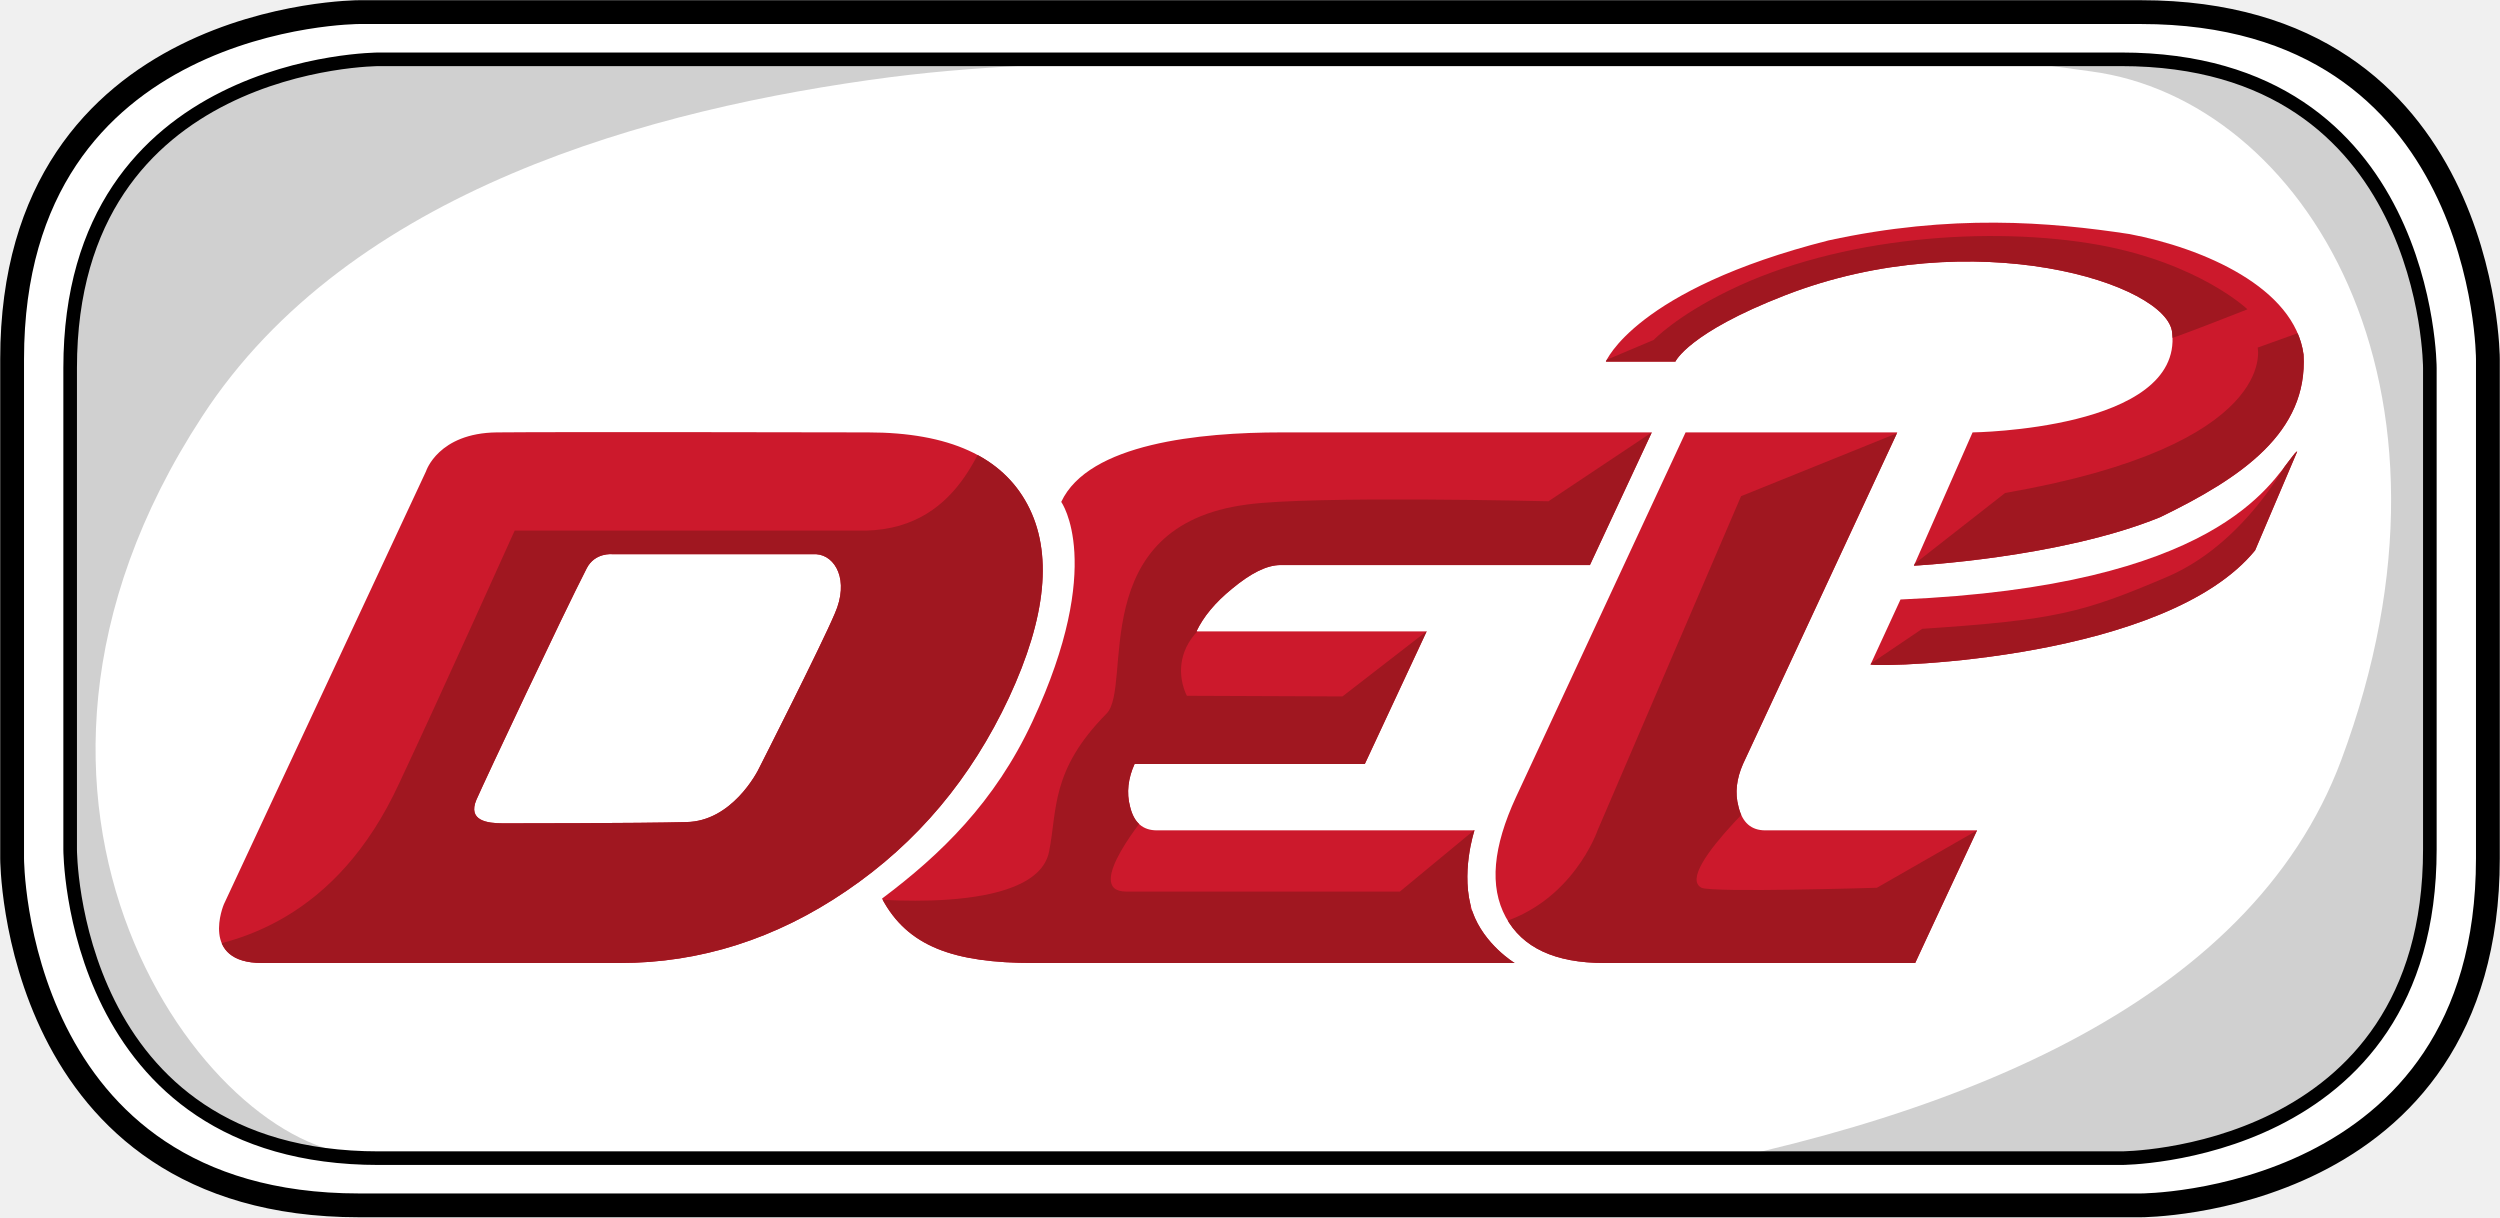
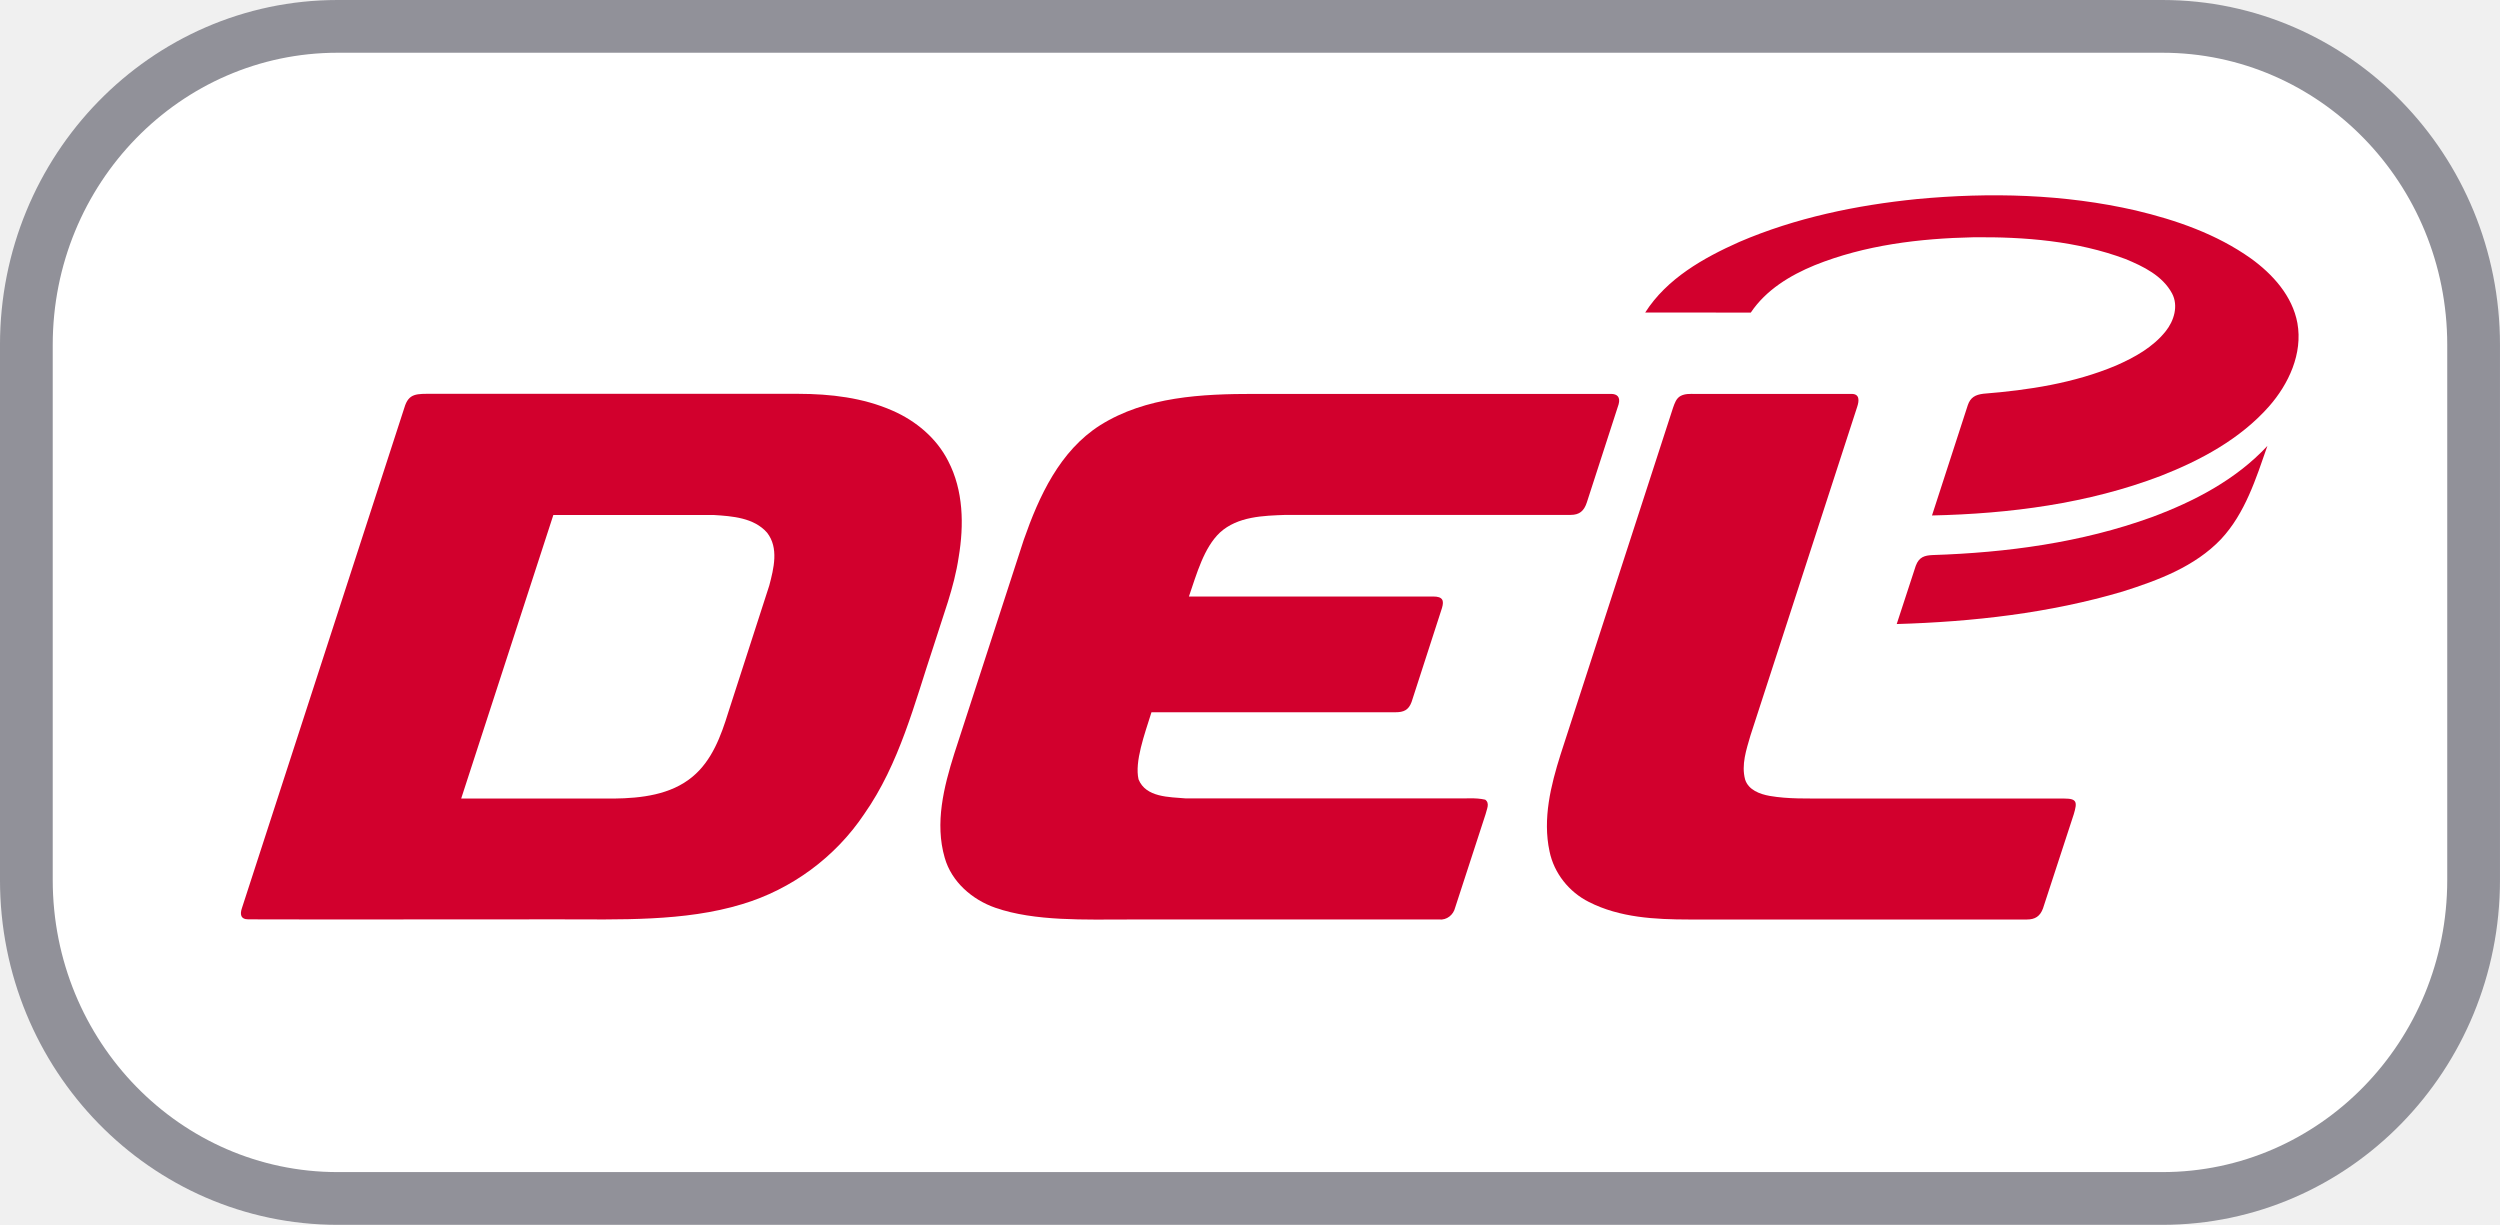
- <svg xmlns="http://www.w3.org/2000/svg" xmlns:xlink="http://www.w3.org/1999/xlink" id="Ebene_1" enable-background="new 0 0 392 190.9" version="1.1" viewBox="0 0 392 190.9" xml:space="preserve">
-   <path d="m56.3 1.9s-54.4 0-54.4 54.4v78.3s0 54.4 54.4 54.4h279.4s54.4 0 54.4-54.4v-78.3s0-54.4-54.4-54.4h-279.4z" fill="#fff" />
-   <path d="m56.3 1.9s-54.4 0-54.4 54.4v78.3s0 54.4 54.4 54.4h279.4s54.4 0 54.4-54.4v-78.3s0-54.4-54.4-54.4h-279.4z" fill="none" stroke="#000" stroke-width="3.733" />
-   <path d="m79.2 17.2s-51.4 0-51.4 51.4v58.3s0 51.4 51.4 51.4h241.6s51.4 0 51.4-51.4v-58.3s0-51.4-51.4-51.4h-241.6z" fill="#fff" />
-   <path d="m59.4 9.3s-48.4 0-48.4 48.4v75.5s0 48.4 48.4 48.4h273.2s48.4 0 48.4-48.4v-75.5s0-48.4-48.4-48.4h-273.2z" fill="#fff" />
-   <defs>
-     <path id="SVGID_1_" d="m59.4 9.3s-48.4 0-48.4 48.4v75.5s0 48.4 48.4 48.4h273.2s48.4 0 48.4-48.4v-75.5s0-48.4-48.4-48.4h-273.2z" />
-   </defs>
-   <clipPath id="SVGID_2_">
-     <use overflow="visible" xlink:href="#SVGID_1_" />
-   </clipPath>
-   <path d="m295.1 5.7c4.3 1.7 19.6 3.7 32.8 5.5 33.2 4.4 61.2 49 39.2 108-14.3 38.3-61.2 57.4-115.4 66.2-34.4 5.6 26.1 0.7 36.3 1 93.4 3.1 94.9-29.1 96.1-32.3 2-5.2 2.6-99.5 0.7-107.3-2-7.8-13.4-27.4-28.4-37.6-7.1-4.7-61.3-3.5-61.3-3.5z" clip-path="url(#SVGID_2_)" fill="#D0D0D0" />
-   <defs>
-     <path id="SVGID_3_" d="m59.4 9.3s-48.4 0-48.4 48.4v75.5s0 48.4 48.4 48.4h273.2s48.4 0 48.4-48.4v-75.5s0-48.4-48.4-48.4h-273.2z" />
-   </defs>
-   <clipPath id="SVGID_4_">
-     <use overflow="visible" xlink:href="#SVGID_3_" />
-   </clipPath>
-   <path d="m182.3 9.7c-7.3 0-26.5 0.3-42.7 2.4-37.5 4.9-84.8 17.7-107.9 53.2-39.9 61.1 1.1 115.3 24.9 115.7 7.9 0.1 11.1 14.9 11.1 14.9s-11-1-44.5-20.3c-20.6-11.9-18.6-73.2-17.3-77.4 3.3-11.2-2.1-61.5 10.5-74 12.7-12.5 18.3-17.5 40.8-18.4 22.5-0.8 78.8 0.4 82.1 0.4s43 1.3 43 1.3v2.2z" clip-path="url(#SVGID_4_)" fill="#D0D0D0" />
-   <path d="m59.4 9.3s-48.4 0-48.4 48.4v75.5s0 48.4 48.4 48.4h273.2s48.4 0 48.4-48.4v-75.5s0-48.4-48.4-48.4h-273.2z" fill="none" stroke="#000" stroke-width="2.133" />
-   <path d="m273.3 119.8 24.2-52h-33.2l-26.6 57.2c-3.6 7.8-4.2 14-1.6 18.8s7.7 7.2 15.5 7.2h48.7l2.6-5.6 7.1-15.2h-33.2c-2.2 0-3.6-1.2-4.2-3.7-0.6-2.2-0.3-4.4 0.7-6.7zm-24-31.2 9.7-20.8h-58.1c-12.7 0-30.2 1.7-34.5 10.9 0 0 7 9.7-4.5 34.4-5.9 12.7-14.4 20.9-23.6 27.8 4 7.5 11.2 10.1 23.8 10.1h75.4s-4.8-2.9-6.6-8c-2-5.9 0.3-12.8 0.3-12.8h-49.8c-2.2 0-3.6-1.2-4.2-3.7-0.6-2.2-0.3-4.5 0.7-6.7h36.1l9.7-20.8h-36.1c1.1-2.3 2.9-4.5 5.6-6.7 2.9-2.4 5.4-3.7 7.6-3.7h48.5zm-91.1 20.8c5.9-12.7 6.9-22.8 2.9-30.3s-12.3-11.3-25-11.3c0 0-49-0.1-58.2 0s-11.1 6.1-11.1 6.1l-31.7 67.9s-3.9 9.2 6 9.2h56.1c12.6 0 24.5-3.8 35.5-11.3 11.2-7.6 19.6-17.7 25.5-30.3zm-27.3-13.2c-2.2 5.2-11.8 24.1-11.8 24.1-0.4 0.9-4.4 8.5-11.5 8.6-7.1 0.2-28.7 0.2-28.7 0.2-2.5 0-5.6-0.4-4.2-3.7 1.5-3.4 13.5-28.9 17.3-36.3 1.3-2.5 4-2.2 4-2.2h32c3 0.2 5.2 4.1 2.9 9.3z" fill="#CC192C" />
-   <defs>
-     <path id="SVGID_5_" d="m273.3 119.8 24.2-52h-33.2l-26.6 57.2c-3.6 7.8-4.2 14-1.6 18.8s7.7 7.2 15.5 7.2h48.7l2.6-5.6 7.1-15.2h-33.2c-2.2 0-3.6-1.2-4.2-3.7-0.6-2.2-0.3-4.4 0.7-6.7zm-24-31.2 9.7-20.8h-58.1c-12.7 0-30.2 1.7-34.5 10.9 0 0 7 9.7-4.5 34.4-5.9 12.7-14.4 20.9-23.6 27.8 4 7.5 11.2 10.1 23.8 10.1h75.4s-4.8-2.9-6.6-8c-2-5.9 0.3-12.8 0.3-12.8h-49.8c-2.2 0-3.6-1.2-4.2-3.7-0.6-2.2-0.3-4.5 0.7-6.7h36.1l9.7-20.8h-36.1c1.1-2.3 2.9-4.5 5.6-6.7 2.9-2.4 5.4-3.7 7.6-3.7h48.5zm-91.1 20.8c5.9-12.7 6.9-22.8 2.9-30.3s-12.3-11.3-25-11.3c0 0-49-0.1-58.2 0s-11.1 6.1-11.1 6.1l-31.7 67.9s-3.9 9.2 6 9.2h56.1c12.6 0 24.5-3.8 35.5-11.3 11.2-7.6 19.6-17.7 25.5-30.3zm-27.3-13.2c-2.2 5.2-11.8 24.1-11.8 24.1-0.4 0.9-4.4 8.5-11.5 8.6-7.1 0.2-28.7 0.2-28.7 0.2-2.5 0-5.6-0.4-4.2-3.7 1.5-3.4 13.5-28.9 17.3-36.3 1.3-2.5 4-2.2 4-2.2h32c3 0.2 5.2 4.1 2.9 9.3z" />
-   </defs>
-   <clipPath id="SVGID_6_">
-     <use overflow="visible" xlink:href="#SVGID_5_" />
-   </clipPath>
-   <path d="m80.7 83.2h55.1c15.5-0.4 18.6-15.3 21.3-20.4s8.3 22.2 8.3 22.2 7.8 31-42.1 63.7c-2.5 1.7-19.2 7-28.4 6-9-1-56.3 1.7-58.5 0.9-2.2-0.9-11.9-6.1-8.5-6.5 8.9-0.9 24.8-4.8 34.7-26.3 6.4-13.6 18.1-39.6 18.1-39.6z" clip-path="url(#SVGID_6_)" fill="#A01720" />
-   <defs>
-     <path id="SVGID_7_" d="m273.3 119.8 24.2-52h-33.2l-26.6 57.2c-3.6 7.8-4.2 14-1.6 18.8s7.7 7.2 15.5 7.2h48.7l2.6-5.6 7.1-15.2h-33.2c-2.2 0-3.6-1.2-4.2-3.7-0.6-2.2-0.3-4.4 0.7-6.7zm-24-31.2 9.7-20.8h-58.1c-12.7 0-30.2 1.7-34.5 10.9 0 0 7 9.7-4.5 34.4-5.9 12.7-14.4 20.9-23.6 27.8 4 7.5 11.2 10.1 23.8 10.1h75.4s-4.8-2.9-6.6-8c-2-5.9 0.3-12.8 0.3-12.8h-49.8c-2.2 0-3.6-1.2-4.2-3.7-0.6-2.2-0.3-4.5 0.7-6.7h36.1l9.7-20.8h-36.1c1.1-2.3 2.9-4.5 5.6-6.7 2.9-2.4 5.4-3.7 7.6-3.7h48.5zm-91.1 20.8c5.9-12.7 6.9-22.8 2.9-30.3s-12.3-11.3-25-11.3c0 0-49-0.1-58.2 0s-11.1 6.1-11.1 6.1l-31.7 67.9s-3.9 9.2 6 9.2h56.1c12.6 0 24.5-3.8 35.5-11.3 11.2-7.6 19.6-17.7 25.5-30.3zm-27.3-13.2c-2.2 5.2-11.8 24.1-11.8 24.1-0.4 0.9-4.4 8.5-11.5 8.6-7.1 0.2-28.7 0.2-28.7 0.2-2.5 0-5.6-0.4-4.2-3.7 1.5-3.4 13.5-28.9 17.3-36.3 1.3-2.5 4-2.2 4-2.2h32c3 0.2 5.2 4.1 2.9 9.3z" />
-   </defs>
-   <clipPath id="SVGID_8_">
-     <use overflow="visible" xlink:href="#SVGID_7_" />
-   </clipPath>
-   <path d="m262 65.4-11.3 26.3-20.5 0.1c-7.7 1.1-26.2 0.3-29.9 1.2-20.5 4.7-14.2 16.1-14.2 16.1l24.4 0.1 18.6-14.4-14 28.6-34.9 3.8s-10.7 12.6-3.6 12.6h42.9l15-12.4-4 15.1 12 12.1-98.8-0.7-7.1-7.1-2-6s27.9 3.1 29.9-7.3c1.3-6.5 0.2-12.7 9-21.6 4.2-4.2-3.5-29.5 22.1-32.8 10.3-1.4 47.2-0.5 47.2-0.5l19.5-13-0.3-0.2z" clip-path="url(#SVGID_8_)" fill="#A01720" />
-   <defs>
-     <path id="SVGID_9_" d="m273.3 119.8 24.2-52h-33.2l-26.6 57.2c-3.6 7.8-4.2 14-1.6 18.8s7.7 7.2 15.5 7.2h48.7l2.6-5.6 7.1-15.2h-33.2c-2.2 0-3.6-1.2-4.2-3.7-0.6-2.2-0.3-4.4 0.7-6.7zm-24-31.2 9.7-20.8h-58.1c-12.7 0-30.2 1.7-34.5 10.9 0 0 7 9.7-4.5 34.4-5.9 12.7-14.4 20.9-23.6 27.8 4 7.5 11.2 10.1 23.8 10.1h75.4s-4.8-2.9-6.6-8c-2-5.9 0.3-12.8 0.3-12.8h-49.8c-2.2 0-3.6-1.2-4.2-3.7-0.6-2.2-0.3-4.5 0.7-6.7h36.1l9.7-20.8h-36.1c1.1-2.3 2.9-4.5 5.6-6.7 2.9-2.4 5.4-3.7 7.6-3.7h48.5zm-91.1 20.8c5.9-12.7 6.9-22.8 2.9-30.3s-12.3-11.3-25-11.3c0 0-49-0.1-58.2 0s-11.1 6.1-11.1 6.1l-31.7 67.9s-3.9 9.2 6 9.2h56.1c12.6 0 24.5-3.8 35.5-11.3 11.2-7.6 19.6-17.7 25.5-30.3zm-27.3-13.2c-2.2 5.2-11.8 24.1-11.8 24.1-0.4 0.9-4.4 8.5-11.5 8.6-7.1 0.2-28.7 0.2-28.7 0.2-2.5 0-5.6-0.4-4.2-3.7 1.5-3.4 13.5-28.9 17.3-36.3 1.3-2.5 4-2.2 4-2.2h32c3 0.2 5.2 4.1 2.9 9.3z" />
-   </defs>
-   <clipPath id="SVGID_10_">
-     <use overflow="visible" xlink:href="#SVGID_9_" />
-   </clipPath>
-   <path d="m299.5 67.1-26.5 10.7-22.5 52.4s-3.9 11.4-15.8 14.7c-2 0.5 10.8 9.6 10.8 9.6l23.4 0.7s30.5 0.6 28.1 0.7c9.2-0.3 17.2-28.1 17.2-28.1l-19.9 11.4s-25.9 0.8-27.5 0c-4.7-2.4 13.5-18.4 13.5-18.4l19.2-53.7z" clip-path="url(#SVGID_10_)" fill="#A01720" />
-   <path d="m309.3 67.8-9.2 20.9s22.9-1.2 38.6-7.6c12.8-6.2 23.2-13.3 22.5-25.5-1.4-10.5-15.7-16.7-27.3-18.9-12.5-1.9-27.9-3.2-47.2 1-30.3 7.7-34.9 19-34.9 19h10.9s2-4.5 17.2-10.4c29.6-11.5 60.1-1.8 60.7 5.9 1.6 15.2-31.3 15.6-31.3 15.6z" fill="#CC192C" />
-   <defs>
-     <path id="SVGID_11_" d="m309.3 67.8-9.2 20.9s22.9-1.2 38.6-7.6c12.8-6.2 23.2-13.3 22.5-25.5-1.4-10.5-15.7-16.7-27.3-18.9-12.5-1.9-27.9-3.2-47.2 1-30.3 7.7-34.9 19-34.9 19h10.9s2-4.5 17.2-10.4c29.6-11.5 60.1-1.8 60.7 5.9 1.6 15.2-31.3 15.6-31.3 15.6z" />
-   </defs>
-   <clipPath id="SVGID_12_">
-     <use overflow="visible" xlink:href="#SVGID_11_" />
-   </clipPath>
-   <path d="m297.4 90.6 17-13.3c43.1-7.5 39.6-22.8 39.6-22.8l11.7-4.2 4.6 17.4-50.7 25.8-22.2-2.9z" clip-path="url(#SVGID_12_)" fill="#A01720" />
-   <defs>
-     <path id="SVGID_13_" d="m309.3 67.8-9.2 20.9s22.9-1.2 38.6-7.6c12.8-6.2 23.2-13.3 22.5-25.5-1.4-10.5-15.7-16.7-27.3-18.9-12.5-1.9-27.9-3.2-47.2 1-30.3 7.7-34.9 19-34.9 19h10.9s2-4.5 17.2-10.4c29.6-11.5 60.1-1.8 60.7 5.9 1.6 15.2-31.3 15.6-31.3 15.6z" />
-   </defs>
-   <clipPath id="SVGID_14_">
-     <use overflow="visible" xlink:href="#SVGID_13_" />
-   </clipPath>
-   <path d="m352.4 48.5s-7.5-7.2-23.3-10.1c-16.8-3-40.6-1.4-58.1 7.2-8.2 4-11.7 7.7-11.7 7.7l-12.8 5.4s14.3 3.9 20-0.2c37.1-25.9 61-10.9 62.5-10.6s8.7 5.9 10 5.6c1.3-0.2 13.4-5 13.4-5z" clip-path="url(#SVGID_14_)" fill="#A01720" />
-   <path d="m293.3 104.2c2.8 0.5 46.4-0.9 60.3-17.9l6.6-15.5s-0.1-0.1-0.7 0.7c-3.6 4.5-12 20.4-61.5 22.5l-4.7 10.2z" fill="#CC192C" />
-   <defs>
-     <path id="SVGID_15_" d="m293.3 104.2c2.8 0.5 46.4-0.9 60.3-17.9l6.6-15.5s-0.1-0.1-0.7 0.7c-3.6 4.5-12 20.4-61.5 22.5l-4.7 10.2z" />
-   </defs>
-   <clipPath id="SVGID_16_">
-     <use overflow="visible" xlink:href="#SVGID_15_" />
-   </clipPath>
-   <path d="m290.6 105.9 10.8-7.3c21-1.4 25.1-2.5 38.3-8.1 13.9-5.9 20.9-21.7 20.9-21.7s-3.5 25.5-3.6 26.4-23.8 7.6-28 8.2c-9.4 1.3-37.5 2.4-37.5 2.4l-0.9 0.1z" clip-path="url(#SVGID_16_)" fill="#A01720" />
+ <svg xmlns="http://www.w3.org/2000/svg" id="svg21" width="799.91pt" height="391.9pt" version="1.1" viewBox="0 0 799.91 391.9">
+   <path id="path837" d="m108.01 16.875c-50.334 8.2e-5 -91.138 41.839-91.138 93.45v171.25c6e-5 51.611 40.804 93.45 91.138 93.45h583.88c50.334-7e-5 91.138-41.839 91.138-93.45v-171.25c-7e-5 -51.611-40.804-93.45-91.138-93.45z" fill="#fff" stroke="#919199" stroke-width="33.75" style="paint-order:stroke fill markers" />
+   <g id="#d2002dff" transform="translate(-130.54 -130.54)" fill="#d2002d">
+     <path id="path10" d="m743.92 194.23c23.31-2.19 47.07-1.62 69.96 3.64 12.98 3.08 25.9 7.57 36.86 15.36 6.98 5.03 13.29 12 14.89 20.71 1.73 9.74-2.77 19.45-9.09 26.64-9.22 10.43-21.8 17.2-34.61 22.22-23.31 8.9-48.39 12.13-73.22 12.67l11.46-35.31c0.84-2.465 2.41-3.321 4.98-3.64 14.43-1.15 29.01-3.37 42.45-9.02 5.9-2.59 11.8-5.84 15.88-10.97 2.66-3.32 4.14-8.13 2.04-12.1-3.05-5.68-9.21-8.67-14.92-11.02-15.48-5.79-32.25-7.12-48.66-6.95-17.21 0.37-34.69 2.47-50.76 8.94-7.91 3.25-15.6 7.92-20.45 15.16l-33.78-0.03c6.94-10.88 18.63-17.47 30.13-22.59 18-7.73 37.4-11.75 56.84-13.71z" />
+     <path id="path12" d="m268.98 256.55h117.05c10.22 0.02 20.65 1.22 30.08 5.38 7.46 3.25 14.1 8.78 17.81 16.12 4.91 9.41 5.08 20.5 3.36 30.76-1.44 9.76-5.09 18.97-7.99 28.34-6.14 18.42-10.94 37.76-22.25 53.88-9.2 13.75-23.22 24.08-39.07 28.82-18.456 5.616-39.109 4.85-59.01 4.85-32.98-0.04-65.97 0.11-98.95 0-2.584 0-2.7-1.742-2.06-3.6l51.97-160.1c1.387-4.737 3.958-4.45 9.06-4.45zm38.61 38.77-29.49 90.73h48.88c8.71-0.11 18.17-1.18 25.11-6.96 6.28-5.19 9.16-13.13 11.49-20.67l13.1-40.53c1.43-5.44 3.11-12.06-0.71-16.92-4.2-4.79-11.13-5.28-17.07-5.65z" />
+     <path id="path14" d="m482.55 266.6c14.66-9.22 32.648-10.025 49.46-10.025h114c2.034 0 3.043 1.079 2.43 3.325l-10.17 31.4c-0.901 2.752-2.381 3.99-5.18 3.99h-91.12c-7.25 0.25-15.4 0.47-21.08 5.63-5.167 4.872-7.409 13.133-9.94 20.48h78.13c3.106 0 3.56 1.246 2.84 3.683l-9.73 30.077c-0.961 2.601-2.534 3.275-5.15 3.275h-78.07c-2.259 7.208-5.422 15.809-4.14 21.465 2.33 5.83 9.86 5.64 15.09 6.1h86.09c3.24 0.12 6.56-0.33 9.75 0.41 1.58 1.17 0.44 3.1 0.13 4.59l-9.75 29.93c-0.54 2.33-2.69 4.075-5.12 3.815h-99.06c-14.083 0-30.289 0.642-42.92-3.745-7.42-2.58-14.05-8.29-16.23-16.03-3.2-11.03-0.29-22.64 3.06-33.27l22.25-68.47c4.86-13.91 11.53-28.45 24.43-36.63z" />
+     <path id="path16" d="m668.27 257.23c1.462-0.766 2.953-0.65 4.74-0.65h50.01c2.582 0 2.398 2.19 1.76 4.11l-34.16 105.19c-1.31 4.52-2.97 9.35-1.71 14.06 1.05 3.36 4.7 4.69 7.85 5.26 6.03 1.05 12.2 0.79 18.3 0.85h75.99c4.079 0 4.177 1.129 3.02 5.02l-9.85 30.14c-0.931 2.527-2.541 3.54-5.16 3.54h-108.08c-10.85-0.01-22.21-0.59-32.06-5.62-6.35-3.18-11.17-9.22-12.59-16.2-2.23-10.42 0.4-21.06 3.54-31l35.99-110.94c0.5-1.41 1-2.99 2.41-3.76z" />
+     <path id="path18" d="m818.99 296.03c13.65-5.06 27.02-12.03 37.04-22.82-3.66 10.47-7.11 21.55-14.84 29.84-8.38 8.81-20.14 13.17-31.47 16.76-23.44 6.93-47.93 9.68-72.3 10.4l6.09-18.62c1.057-2.896 2.942-3.332 5.35-3.45 23.76-0.77 47.69-3.97 70.13-12.11z" />
+   </g>
</svg>
